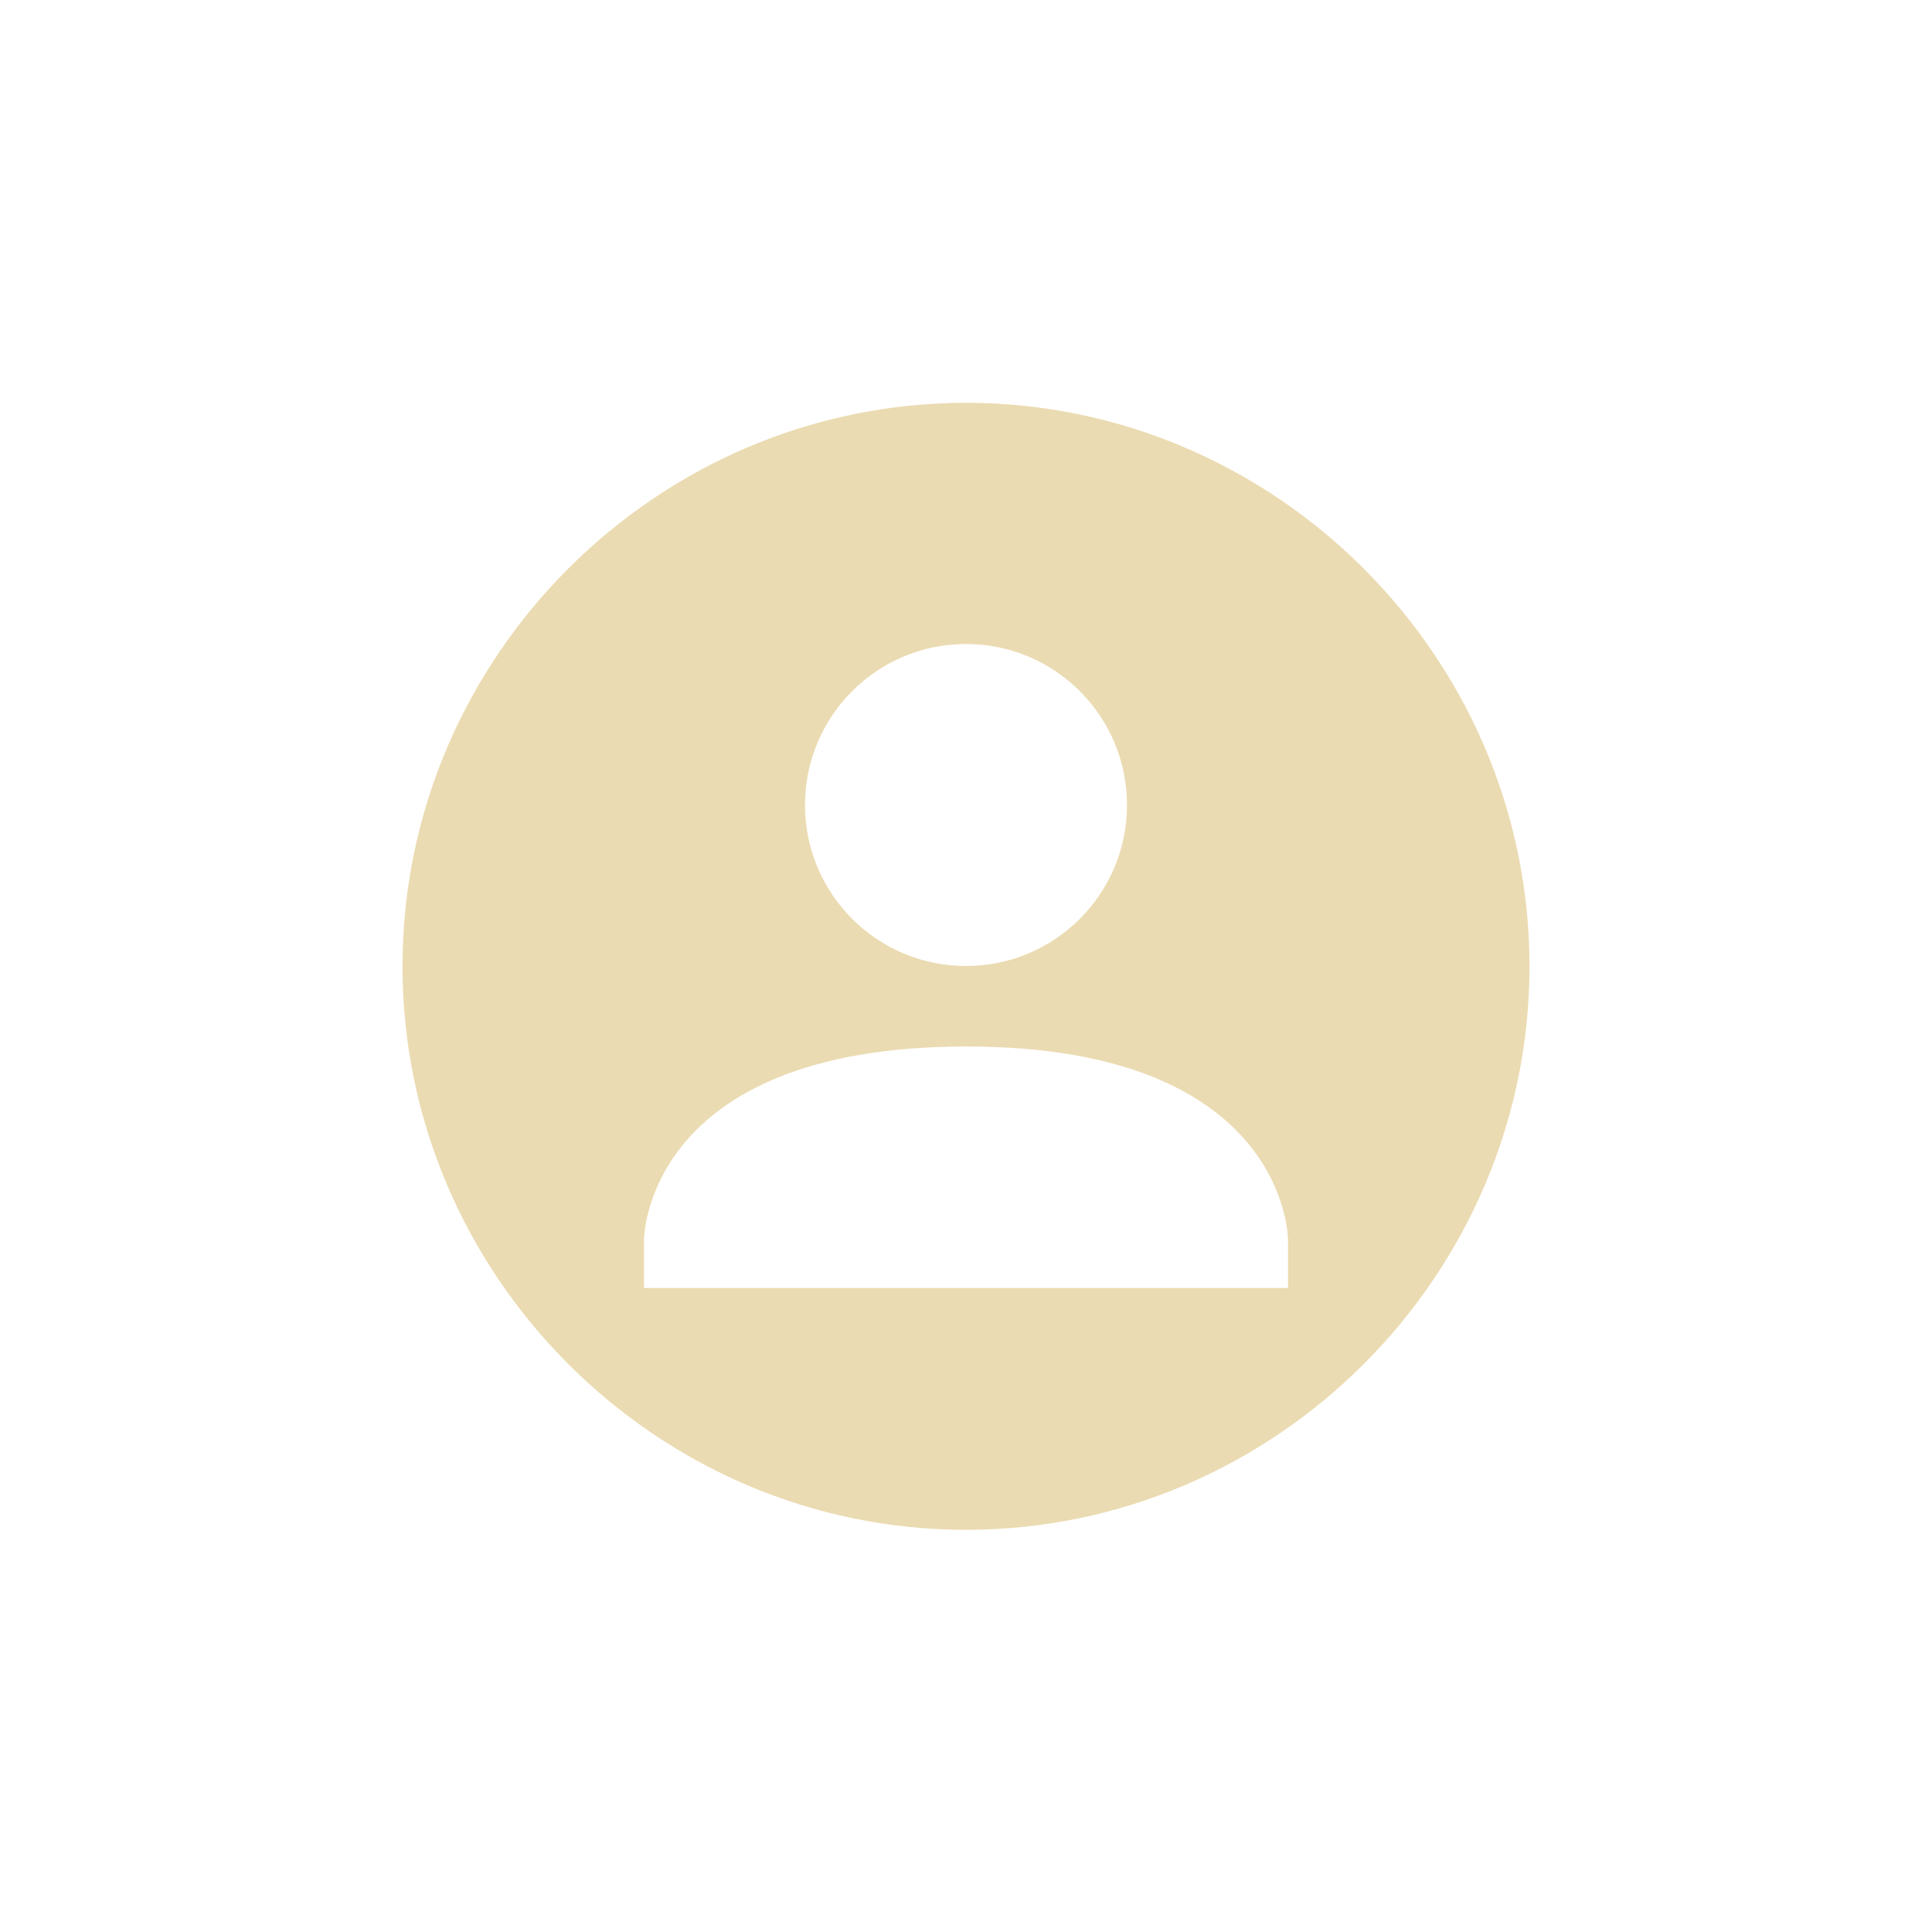
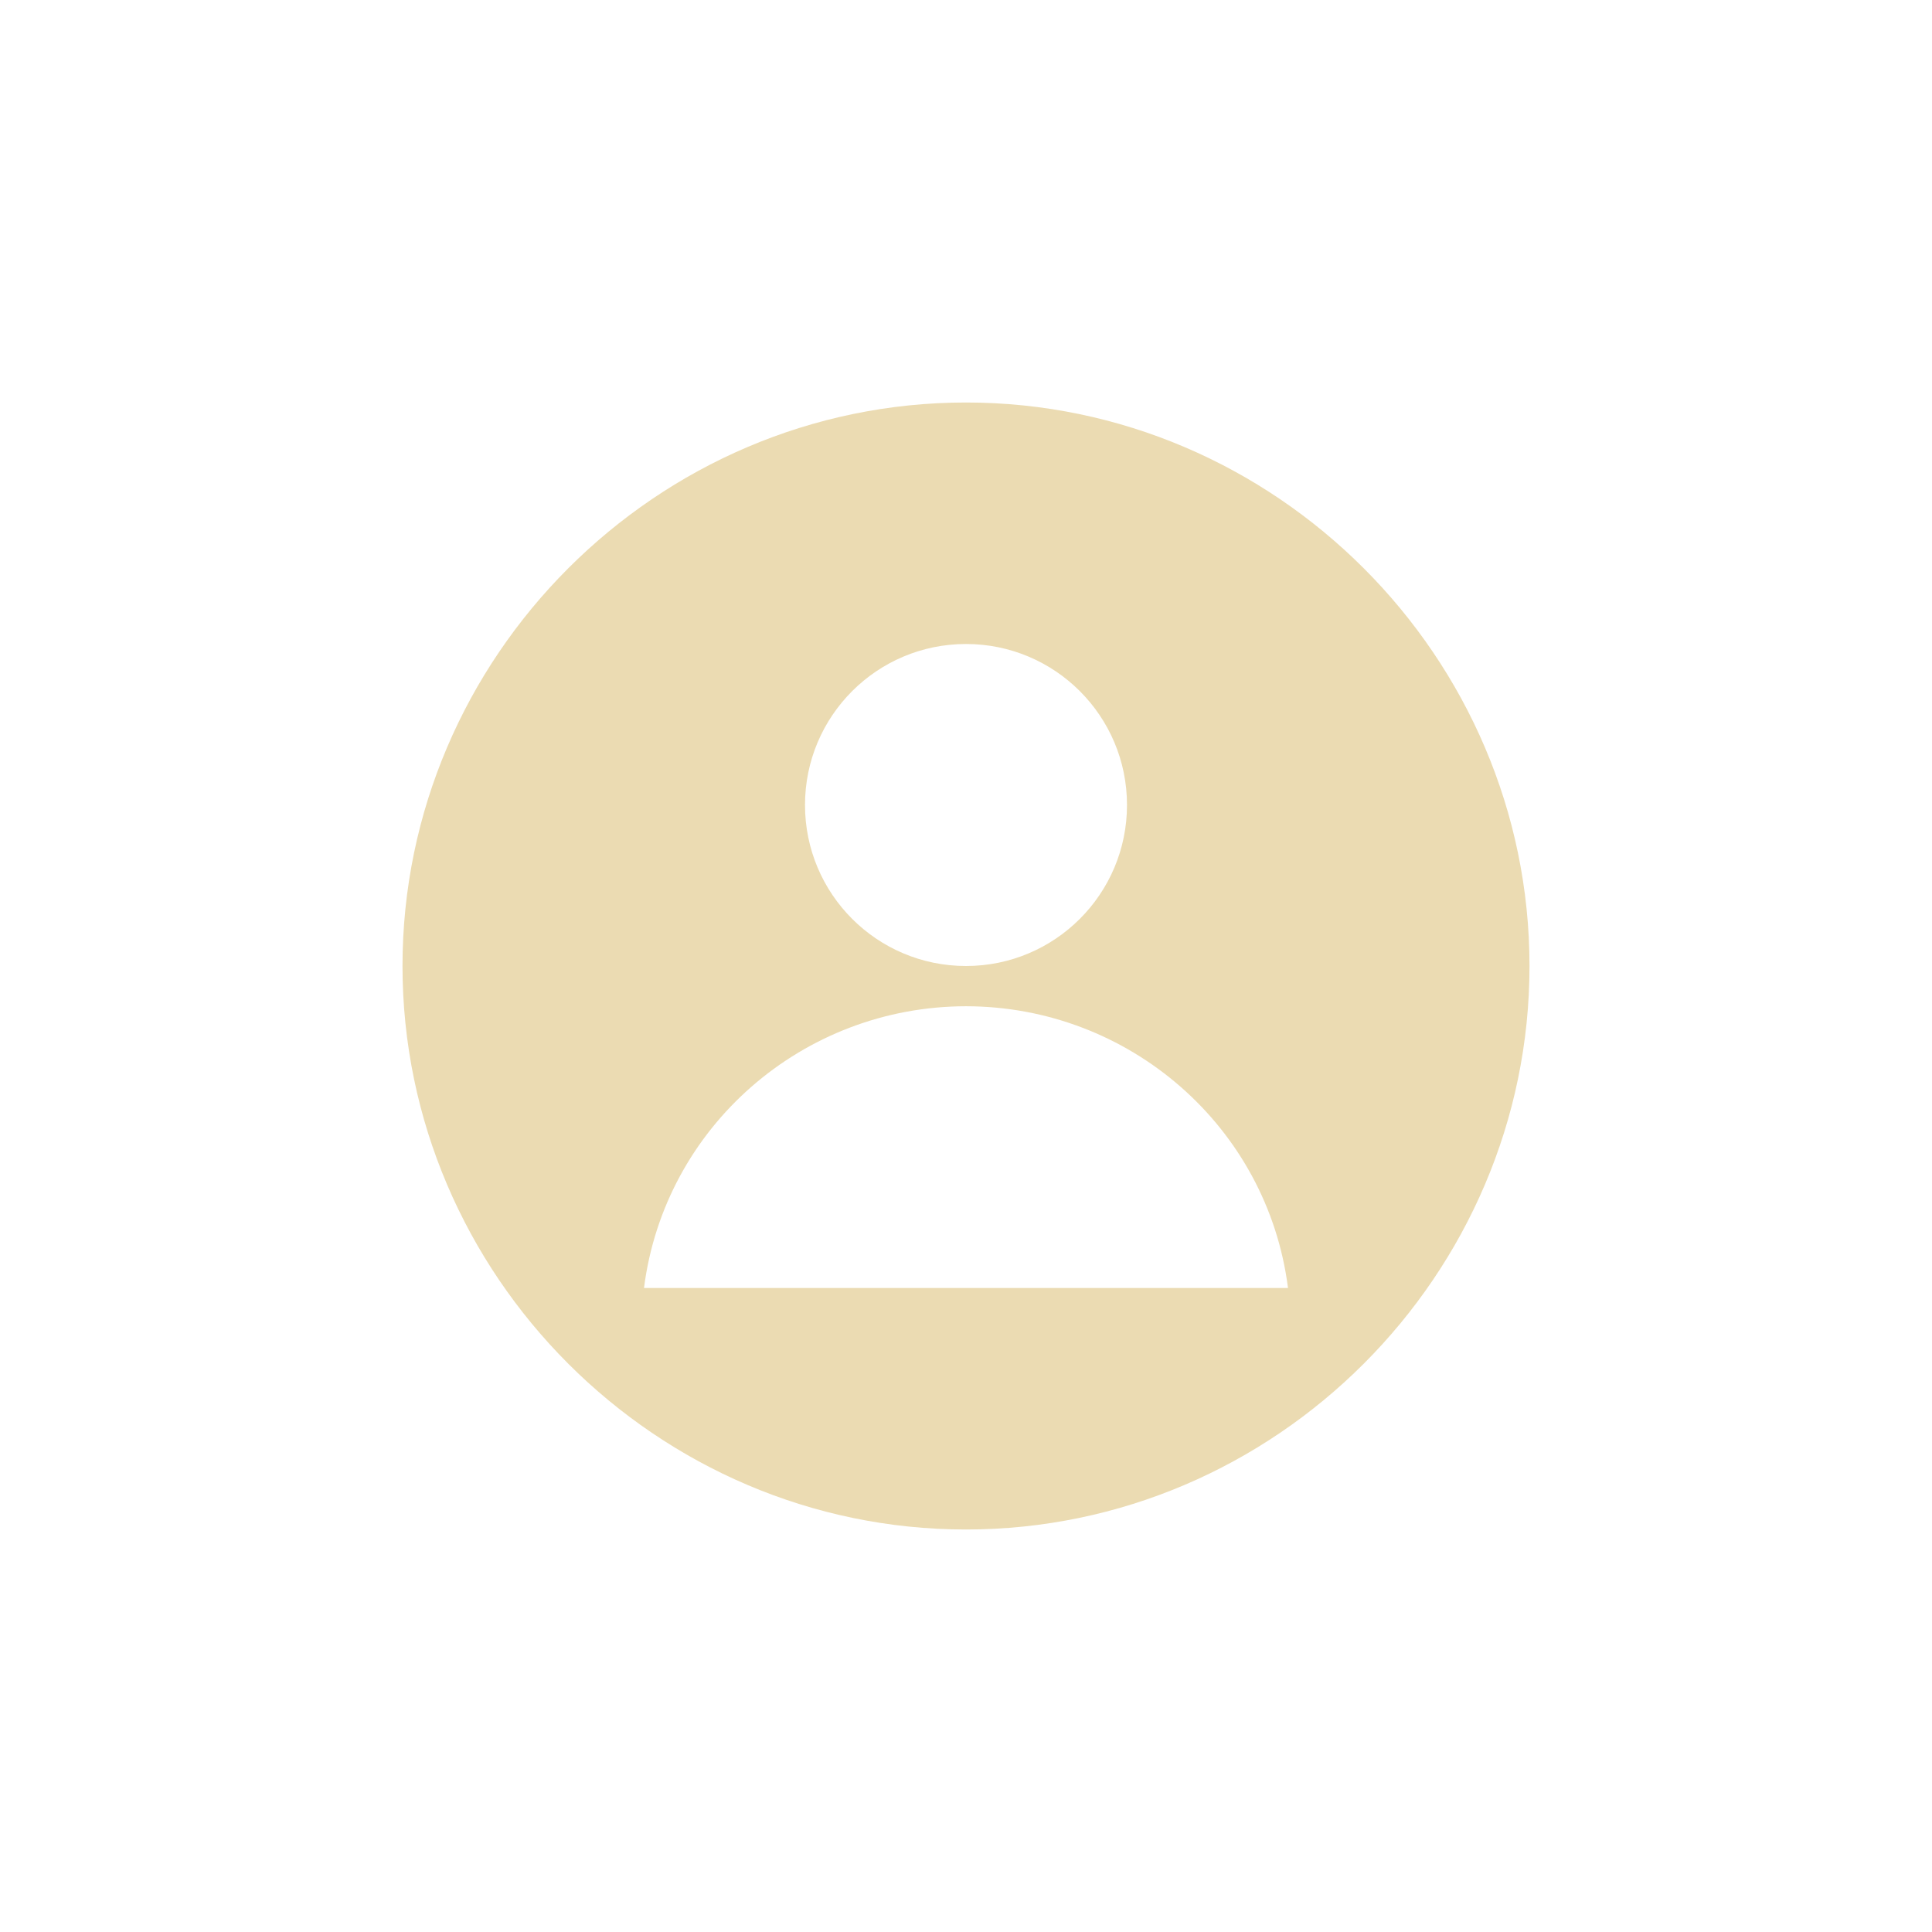
- <svg xmlns="http://www.w3.org/2000/svg" width="24" height="24" viewBox="0 0 24 24">
+ <svg xmlns="http://www.w3.org/2000/svg" width="24" height="24" version="1.1" viewBox="0 0 24 24">
  <defs>
-     <style id="current-color-scheme" type="text/css">
-    .ColorScheme-Text { color:#ebdbb2; } .ColorScheme-Highlight { color:#458588; }
-   </style>
+     <style type="text/css">.ColorScheme-Text { color:#ebdbb2; } .ColorScheme-Highlight { color:#458588; }</style>
  </defs>
-   <path style="fill:currentColor" class="ColorScheme-Text" d="M 8 1.004 C 4.158 1.004 1 4.162 1 8.004 C 1 11.846 4.158 15.004 8 15.004 C 11.842 15.004 15 11.846 15 8.004 C 15 4.162 11.842 1.004 8 1.004 z M 8 4 C 9.105 4 10 4.896 10 6 C 10 7.104 9.105 8 8 8 C 6.895 8 6 7.104 6 6 C 6 4.896 6.895 4 8 4 z M 8 9 C 12 8.998 12 11.4 12 11.4 L 12 12 L 4 12 L 4 11.4 C 4 11.4 4 9.002 8 9 z" transform="translate(4 4)" />
+   <path class="ColorScheme-Text" d="m12 5c-3.842 0-7 3.158-7 7s3.158 7 7 7 7-3.158 7-7-3.158-7-7-7zm0 3c1.105 0 2 0.895 2 2s-0.895 2-2 2c-1.105 0-2-0.895-2-2 0-1.105 0.895-2 2-2zm0 4.5c2.033 0.002 3.746 1.502 4 3.5h-8c0.254-1.998 1.967-3.498 4-3.5z" fill="currentColor" />
</svg>
